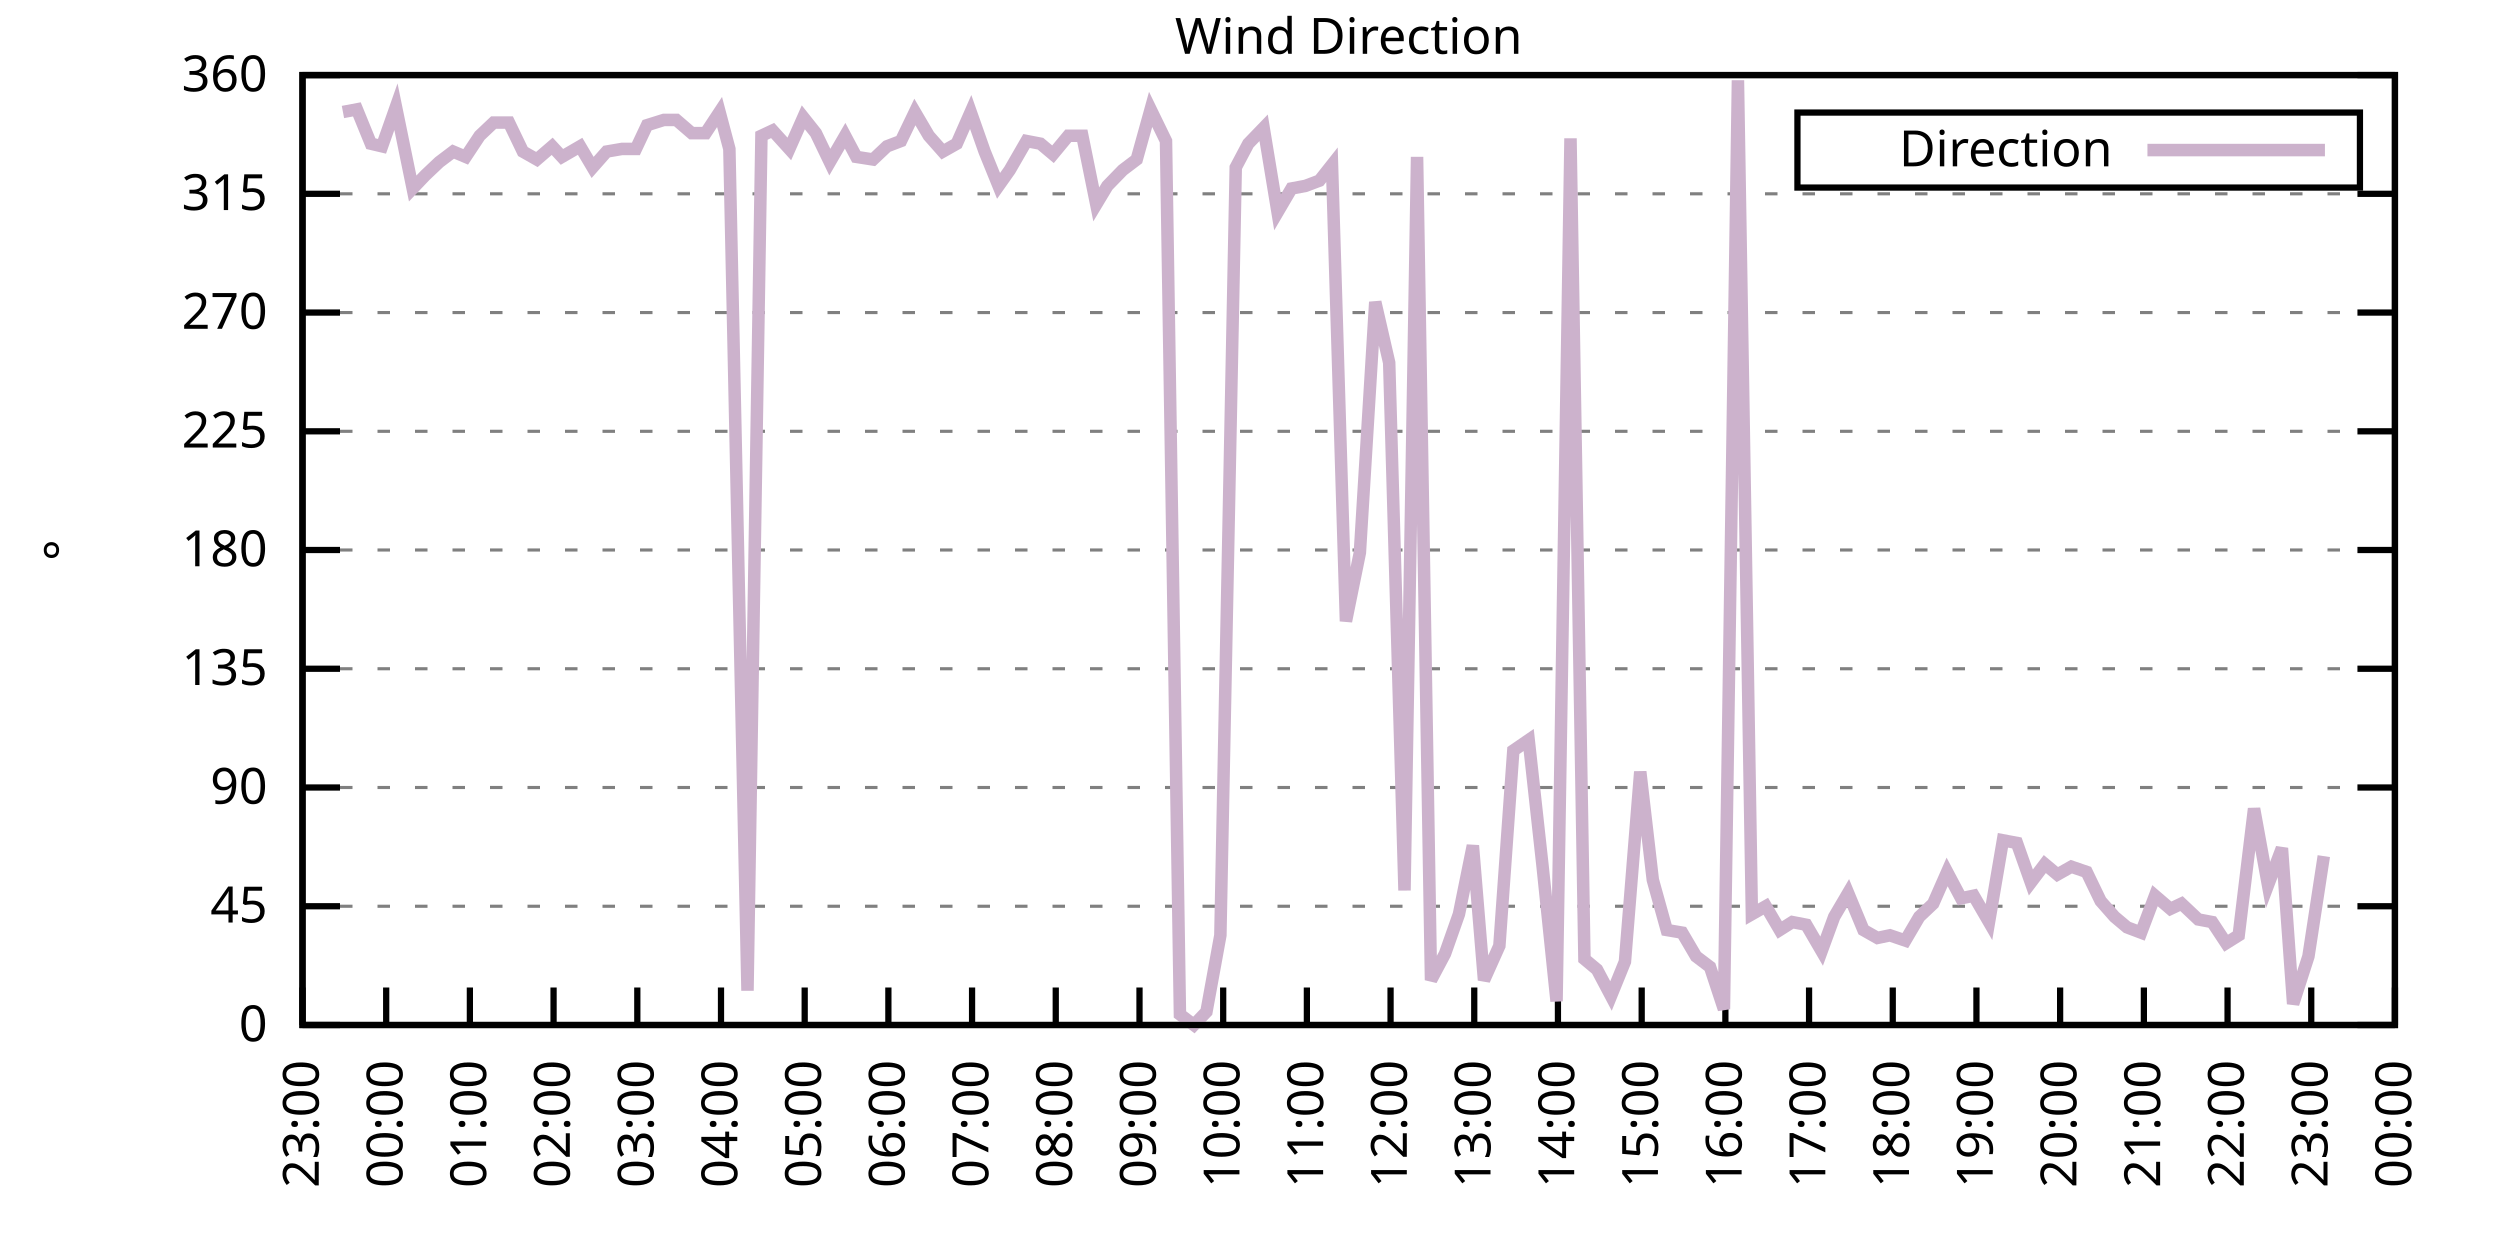
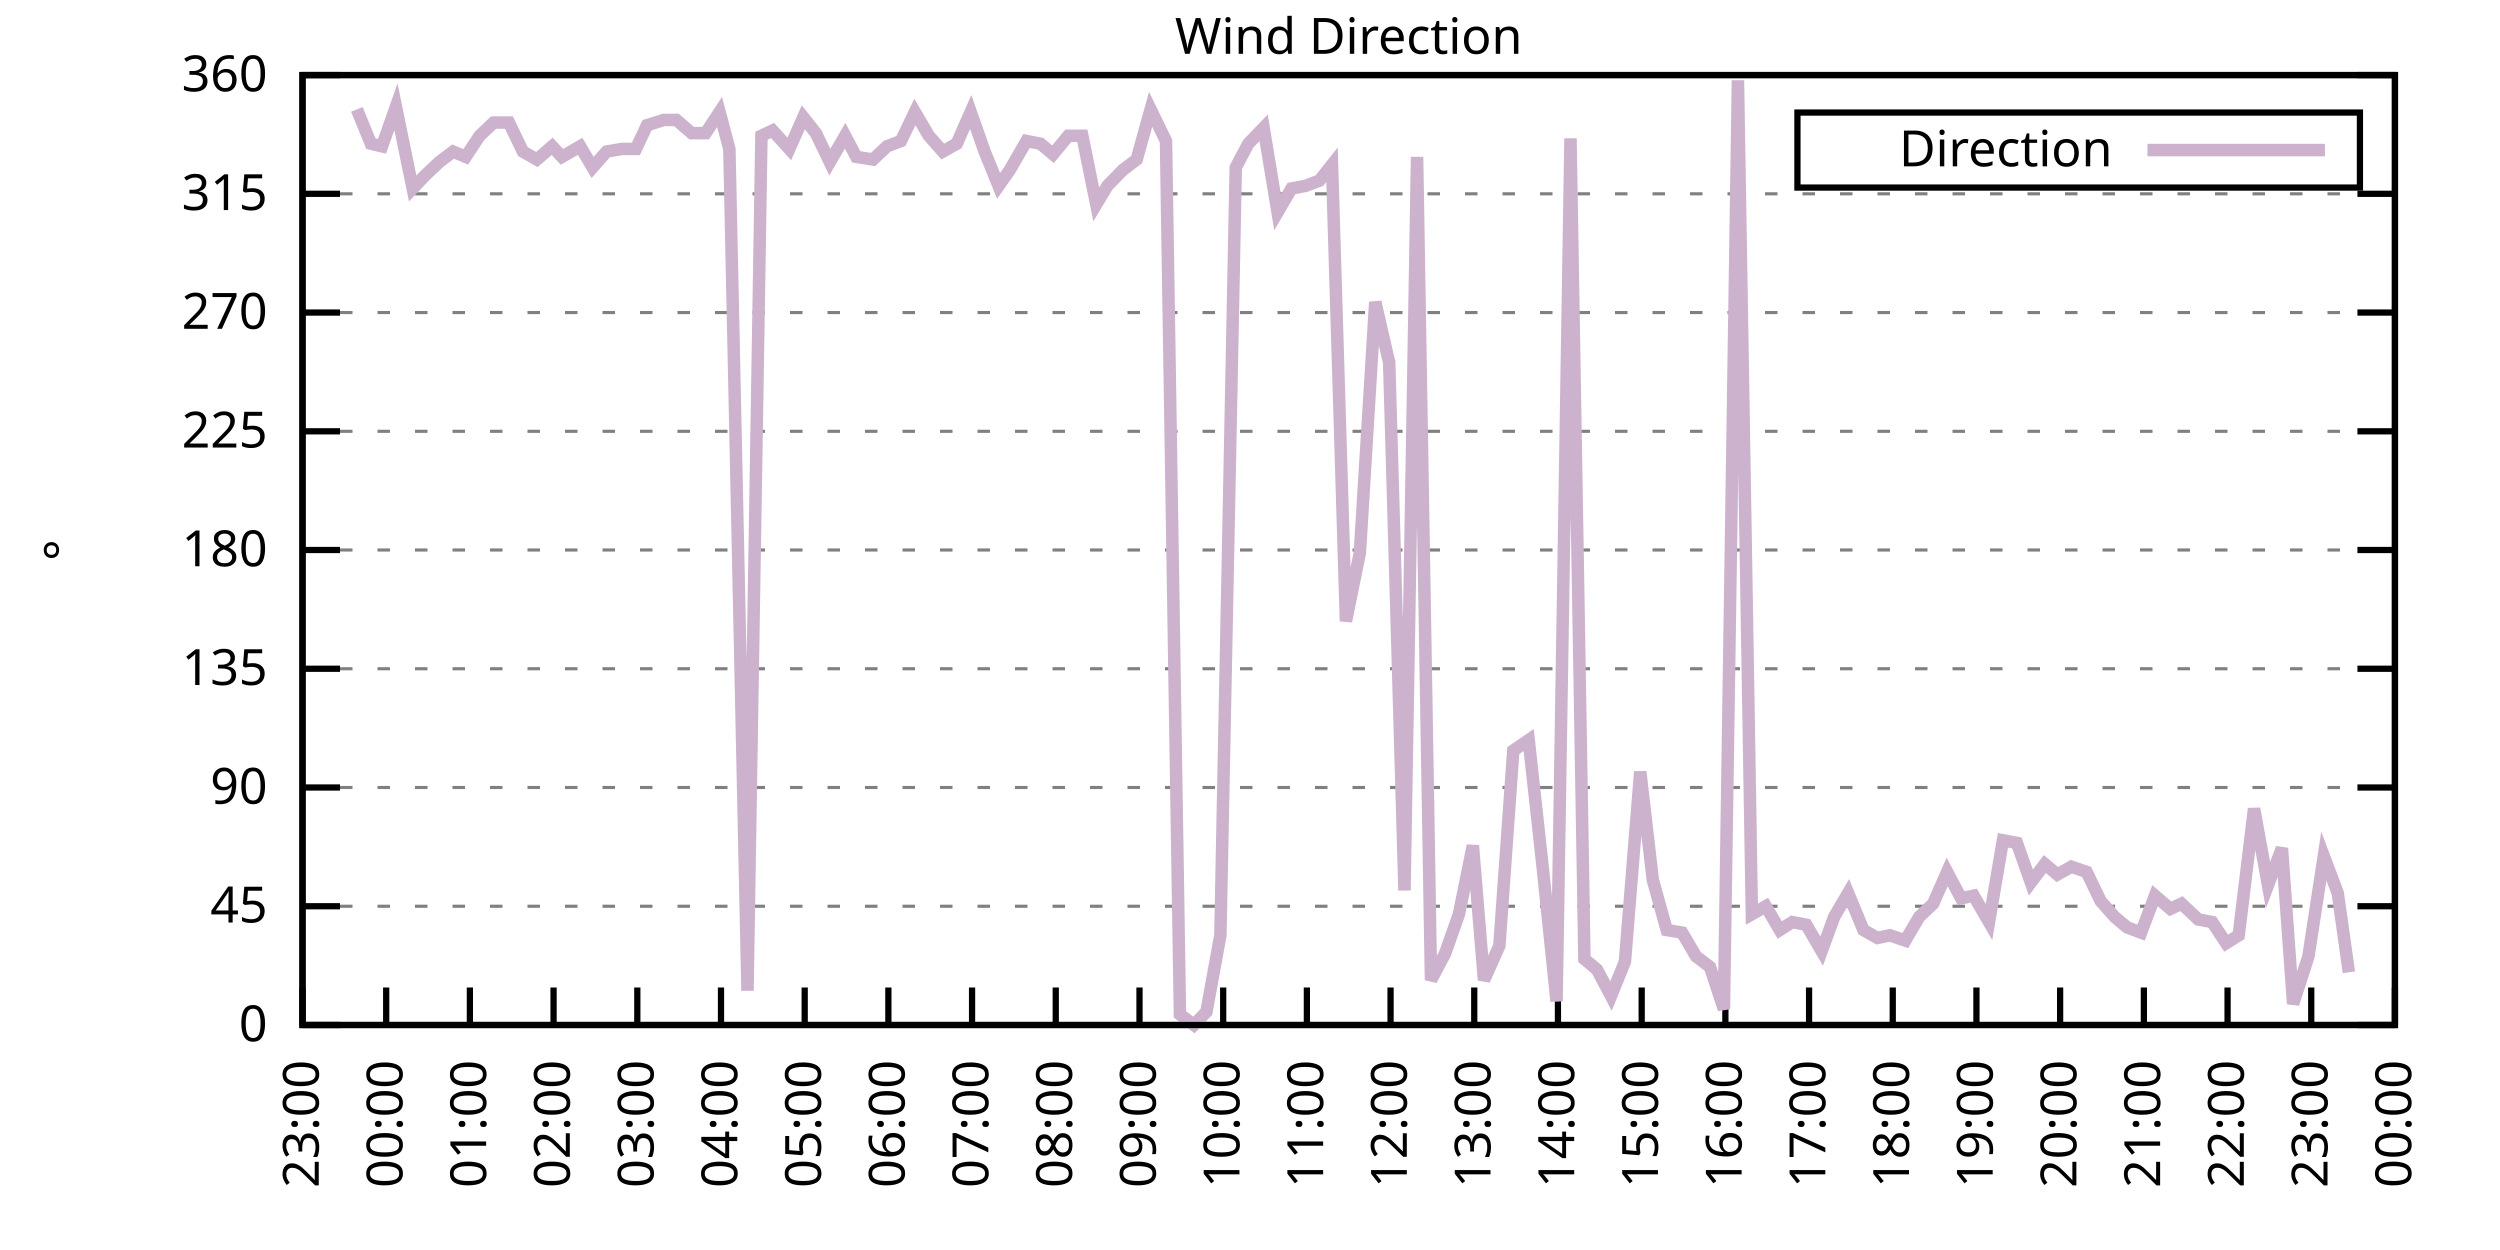
<svg xmlns="http://www.w3.org/2000/svg" xmlns:xlink="http://www.w3.org/1999/xlink" width="400" height="200" viewBox="0 0 400 200">
  <g id="gnuplot_canvas">
    <rect x="0" y="0" width="400" height="200" fill="none" />
    <defs>
      <circle id="gpDot" r="0.5" stroke-width="0.5" stroke="currentColor" />
      <path id="gpPt0" stroke-width="0.333" stroke="currentColor" d="M-1,0 h2 M0,-1 v2" />
      <path id="gpPt1" stroke-width="0.333" stroke="currentColor" d="M-1,-1 L1,1 M1,-1 L-1,1" />
      <path id="gpPt2" stroke-width="0.333" stroke="currentColor" d="M-1,0 L1,0 M0,-1 L0,1 M-1,-1 L1,1 M-1,1 L1,-1" />
      <rect id="gpPt3" stroke-width="0.333" stroke="currentColor" x="-1" y="-1" width="2" height="2" />
      <rect id="gpPt4" stroke-width="0.333" stroke="currentColor" fill="currentColor" x="-1" y="-1" width="2" height="2" />
      <circle id="gpPt5" stroke-width="0.333" stroke="currentColor" cx="0" cy="0" r="1" />
      <use xlink:href="#gpPt5" id="gpPt6" fill="currentColor" stroke="none" />
      <path id="gpPt7" stroke-width="0.333" stroke="currentColor" d="M0,-1.33 L-1.33,0.67 L1.33,0.67 z" />
      <use xlink:href="#gpPt7" id="gpPt8" fill="currentColor" stroke="none" />
      <use xlink:href="#gpPt7" id="gpPt9" stroke="currentColor" transform="rotate(180)" />
      <use xlink:href="#gpPt9" id="gpPt10" fill="currentColor" stroke="none" />
      <use xlink:href="#gpPt3" id="gpPt11" stroke="currentColor" transform="rotate(45)" />
      <use xlink:href="#gpPt11" id="gpPt12" fill="currentColor" stroke="none" />
      <path id="gpPt13" stroke-width="0.333" stroke="currentColor" d="M0,1.330 L1.265,0.411 L0.782,-1.067 L-0.782,-1.076 L-1.265,0.411 z" />
      <use xlink:href="#gpPt13" id="gpPt14" fill="currentColor" stroke="none" />
      <filter id="textbox" filterUnits="objectBoundingBox" x="0" y="0" height="1" width="1">
        <feFlood flood-color="white" flood-opacity="1" result="bgnd" />
        <feComposite in="SourceGraphic" in2="bgnd" operator="atop" />
      </filter>
      <filter id="greybox" filterUnits="objectBoundingBox" x="0" y="0" height="1" width="1">
        <feFlood flood-color="lightgrey" flood-opacity="1" result="grey" />
        <feComposite in="SourceGraphic" in2="grey" operator="atop" />
      </filter>
    </defs>
    <g fill="none" color="white" stroke="currentColor" stroke-width="1.00" stroke-linecap="butt" stroke-linejoin="miter">
</g>
    <g fill="none" color="black" stroke="currentColor" stroke-width="1.00" stroke-linecap="butt" stroke-linejoin="miter">
      <g stroke="none" shape-rendering="crispEdges">
        <polygon fill="rgb(255, 255, 255)" points="48.40,164.00 383.18,164.00 383.18,12.02 48.40,12.02 " />
      </g>
    </g>
    <g fill="none" color="black" stroke="currentColor" stroke-width="1.00" stroke-linecap="butt" stroke-linejoin="miter">
</g>
    <g fill="none" color="black" stroke="black" stroke-width="0.50" stroke-linecap="butt" stroke-linejoin="miter">
</g>
    <g fill="none" color="gray" stroke="currentColor" stroke-width="0.50" stroke-linecap="butt" stroke-linejoin="miter">
      <path stroke="gray" stroke-dasharray="2,4" class="gridline" d="M48.40,164.00 L383.19,164.00  " />
    </g>
    <g fill="none" color="gray" stroke="gray" stroke-width="1.00" stroke-linecap="butt" stroke-linejoin="miter">
</g>
    <g fill="none" color="black" stroke="currentColor" stroke-width="1.00" stroke-linecap="butt" stroke-linejoin="miter">
      <path stroke="black" d="M48.40,164.00 L54.40,164.00 M383.19,164.00 L377.19,164.00  " />
      <g transform="translate(42.80,166.60)" stroke="none" fill="black" font-family="Sans" font-size="8.00" text-anchor="end">
        <text>
          <tspan font-family="Sans"> 0</tspan>
        </text>
      </g>
    </g>
    <g fill="none" color="black" stroke="currentColor" stroke-width="1.00" stroke-linecap="butt" stroke-linejoin="miter">
</g>
    <g fill="none" color="black" stroke="black" stroke-width="0.50" stroke-linecap="butt" stroke-linejoin="miter">
</g>
    <g fill="none" color="gray" stroke="currentColor" stroke-width="0.50" stroke-linecap="butt" stroke-linejoin="miter">
      <path stroke="gray" stroke-dasharray="2,4" class="gridline" d="M48.40,145.00 L383.19,145.00  " />
    </g>
    <g fill="none" color="gray" stroke="gray" stroke-width="1.00" stroke-linecap="butt" stroke-linejoin="miter">
</g>
    <g fill="none" color="black" stroke="currentColor" stroke-width="1.00" stroke-linecap="butt" stroke-linejoin="miter">
      <path stroke="black" d="M48.40,145.00 L54.40,145.00 M383.19,145.00 L377.19,145.00  " />
      <g transform="translate(42.80,147.60)" stroke="none" fill="black" font-family="Sans" font-size="8.00" text-anchor="end">
        <text>
          <tspan font-family="Sans"> 45</tspan>
        </text>
      </g>
    </g>
    <g fill="none" color="black" stroke="currentColor" stroke-width="1.00" stroke-linecap="butt" stroke-linejoin="miter">
</g>
    <g fill="none" color="black" stroke="black" stroke-width="0.50" stroke-linecap="butt" stroke-linejoin="miter">
</g>
    <g fill="none" color="gray" stroke="currentColor" stroke-width="0.50" stroke-linecap="butt" stroke-linejoin="miter">
      <path stroke="gray" stroke-dasharray="2,4" class="gridline" d="M48.40,126.00 L383.19,126.00  " />
    </g>
    <g fill="none" color="gray" stroke="gray" stroke-width="1.00" stroke-linecap="butt" stroke-linejoin="miter">
</g>
    <g fill="none" color="black" stroke="currentColor" stroke-width="1.00" stroke-linecap="butt" stroke-linejoin="miter">
      <path stroke="black" d="M48.40,126.00 L54.40,126.00 M383.19,126.00 L377.19,126.00  " />
      <g transform="translate(42.80,128.60)" stroke="none" fill="black" font-family="Sans" font-size="8.00" text-anchor="end">
        <text>
          <tspan font-family="Sans"> 90</tspan>
        </text>
      </g>
    </g>
    <g fill="none" color="black" stroke="currentColor" stroke-width="1.00" stroke-linecap="butt" stroke-linejoin="miter">
</g>
    <g fill="none" color="black" stroke="black" stroke-width="0.50" stroke-linecap="butt" stroke-linejoin="miter">
</g>
    <g fill="none" color="gray" stroke="currentColor" stroke-width="0.50" stroke-linecap="butt" stroke-linejoin="miter">
      <path stroke="gray" stroke-dasharray="2,4" class="gridline" d="M48.40,107.00 L383.19,107.00  " />
    </g>
    <g fill="none" color="gray" stroke="gray" stroke-width="1.00" stroke-linecap="butt" stroke-linejoin="miter">
</g>
    <g fill="none" color="black" stroke="currentColor" stroke-width="1.00" stroke-linecap="butt" stroke-linejoin="miter">
      <path stroke="black" d="M48.40,107.00 L54.40,107.00 M383.19,107.00 L377.19,107.00  " />
      <g transform="translate(42.80,109.60)" stroke="none" fill="black" font-family="Sans" font-size="8.00" text-anchor="end">
        <text>
          <tspan font-family="Sans"> 135</tspan>
        </text>
      </g>
    </g>
    <g fill="none" color="black" stroke="currentColor" stroke-width="1.00" stroke-linecap="butt" stroke-linejoin="miter">
</g>
    <g fill="none" color="black" stroke="black" stroke-width="0.50" stroke-linecap="butt" stroke-linejoin="miter">
</g>
    <g fill="none" color="gray" stroke="currentColor" stroke-width="0.50" stroke-linecap="butt" stroke-linejoin="miter">
      <path stroke="gray" stroke-dasharray="2,4" class="gridline" d="M48.40,88.00 L383.19,88.00  " />
    </g>
    <g fill="none" color="gray" stroke="gray" stroke-width="1.00" stroke-linecap="butt" stroke-linejoin="miter">
</g>
    <g fill="none" color="black" stroke="currentColor" stroke-width="1.00" stroke-linecap="butt" stroke-linejoin="miter">
      <path stroke="black" d="M48.40,88.00 L54.40,88.00 M383.19,88.00 L377.19,88.00  " />
      <g transform="translate(42.80,90.60)" stroke="none" fill="black" font-family="Sans" font-size="8.00" text-anchor="end">
        <text>
          <tspan font-family="Sans"> 180</tspan>
        </text>
      </g>
    </g>
    <g fill="none" color="black" stroke="currentColor" stroke-width="1.00" stroke-linecap="butt" stroke-linejoin="miter">
</g>
    <g fill="none" color="black" stroke="black" stroke-width="0.50" stroke-linecap="butt" stroke-linejoin="miter">
</g>
    <g fill="none" color="gray" stroke="currentColor" stroke-width="0.50" stroke-linecap="butt" stroke-linejoin="miter">
      <path stroke="gray" stroke-dasharray="2,4" class="gridline" d="M48.40,69.01 L383.19,69.01  " />
    </g>
    <g fill="none" color="gray" stroke="gray" stroke-width="1.00" stroke-linecap="butt" stroke-linejoin="miter">
</g>
    <g fill="none" color="black" stroke="currentColor" stroke-width="1.00" stroke-linecap="butt" stroke-linejoin="miter">
      <path stroke="black" d="M48.40,69.01 L54.40,69.01 M383.19,69.01 L377.19,69.01  " />
      <g transform="translate(42.80,71.61)" stroke="none" fill="black" font-family="Sans" font-size="8.00" text-anchor="end">
        <text>
          <tspan font-family="Sans"> 225</tspan>
        </text>
      </g>
    </g>
    <g fill="none" color="black" stroke="currentColor" stroke-width="1.00" stroke-linecap="butt" stroke-linejoin="miter">
</g>
    <g fill="none" color="black" stroke="black" stroke-width="0.50" stroke-linecap="butt" stroke-linejoin="miter">
</g>
    <g fill="none" color="gray" stroke="currentColor" stroke-width="0.50" stroke-linecap="butt" stroke-linejoin="miter">
      <path stroke="gray" stroke-dasharray="2,4" class="gridline" d="M48.40,50.01 L383.19,50.01  " />
    </g>
    <g fill="none" color="gray" stroke="gray" stroke-width="1.00" stroke-linecap="butt" stroke-linejoin="miter">
</g>
    <g fill="none" color="black" stroke="currentColor" stroke-width="1.00" stroke-linecap="butt" stroke-linejoin="miter">
      <path stroke="black" d="M48.40,50.01 L54.40,50.01 M383.19,50.01 L377.19,50.01  " />
      <g transform="translate(42.80,52.61)" stroke="none" fill="black" font-family="Sans" font-size="8.00" text-anchor="end">
        <text>
          <tspan font-family="Sans"> 270</tspan>
        </text>
      </g>
    </g>
    <g fill="none" color="black" stroke="currentColor" stroke-width="1.00" stroke-linecap="butt" stroke-linejoin="miter">
</g>
    <g fill="none" color="black" stroke="black" stroke-width="0.50" stroke-linecap="butt" stroke-linejoin="miter">
</g>
    <g fill="none" color="gray" stroke="currentColor" stroke-width="0.50" stroke-linecap="butt" stroke-linejoin="miter">
      <path stroke="gray" stroke-dasharray="2,4" class="gridline" d="M48.40,31.01 L383.19,31.01  " />
    </g>
    <g fill="none" color="gray" stroke="gray" stroke-width="1.00" stroke-linecap="butt" stroke-linejoin="miter">
</g>
    <g fill="none" color="black" stroke="currentColor" stroke-width="1.00" stroke-linecap="butt" stroke-linejoin="miter">
      <path stroke="black" d="M48.40,31.01 L54.40,31.01 M383.19,31.01 L377.19,31.01  " />
      <g transform="translate(42.80,33.61)" stroke="none" fill="black" font-family="Sans" font-size="8.00" text-anchor="end">
        <text>
          <tspan font-family="Sans"> 315</tspan>
        </text>
      </g>
    </g>
    <g fill="none" color="black" stroke="currentColor" stroke-width="1.00" stroke-linecap="butt" stroke-linejoin="miter">
</g>
    <g fill="none" color="black" stroke="black" stroke-width="0.50" stroke-linecap="butt" stroke-linejoin="miter">
</g>
    <g fill="none" color="gray" stroke="currentColor" stroke-width="0.50" stroke-linecap="butt" stroke-linejoin="miter">
      <path stroke="gray" stroke-dasharray="2,4" class="gridline" d="M48.40,12.01 L383.19,12.01  " />
    </g>
    <g fill="none" color="gray" stroke="gray" stroke-width="1.00" stroke-linecap="butt" stroke-linejoin="miter">
</g>
    <g fill="none" color="black" stroke="currentColor" stroke-width="1.00" stroke-linecap="butt" stroke-linejoin="miter">
      <path stroke="black" d="M48.40,12.01 L54.40,12.01 M383.19,12.01 L377.19,12.01  " />
      <g transform="translate(42.80,14.61)" stroke="none" fill="black" font-family="Sans" font-size="8.00" text-anchor="end">
        <text>
          <tspan font-family="Sans"> 360</tspan>
        </text>
      </g>
    </g>
    <g fill="none" color="black" stroke="currentColor" stroke-width="1.00" stroke-linecap="butt" stroke-linejoin="miter">
      <path stroke="black" d="M48.40,164.00 L48.40,158.00  " />
      <g transform="translate(51.00,169.60) rotate(270.00)" stroke="none" fill="black" font-family="Sans" font-size="8.00" text-anchor="end">
        <text>
          <tspan font-family="Sans">23:00</tspan>
        </text>
      </g>
    </g>
    <g fill="none" color="black" stroke="currentColor" stroke-width="1.00" stroke-linecap="butt" stroke-linejoin="miter">
      <path stroke="black" d="M61.79,164.00 L61.79,158.00  " />
      <g transform="translate(64.39,169.60) rotate(270.00)" stroke="none" fill="black" font-family="Sans" font-size="8.00" text-anchor="end">
        <text>
          <tspan font-family="Sans">00:00</tspan>
        </text>
      </g>
    </g>
    <g fill="none" color="black" stroke="currentColor" stroke-width="1.00" stroke-linecap="butt" stroke-linejoin="miter">
      <path stroke="black" d="M75.18,164.00 L75.18,158.00  " />
      <g transform="translate(77.78,169.60) rotate(270.00)" stroke="none" fill="black" font-family="Sans" font-size="8.00" text-anchor="end">
        <text>
          <tspan font-family="Sans">01:00</tspan>
        </text>
      </g>
    </g>
    <g fill="none" color="black" stroke="currentColor" stroke-width="1.00" stroke-linecap="butt" stroke-linejoin="miter">
      <path stroke="black" d="M88.57,164.00 L88.57,158.00  " />
      <g transform="translate(91.17,169.60) rotate(270.00)" stroke="none" fill="black" font-family="Sans" font-size="8.00" text-anchor="end">
        <text>
          <tspan font-family="Sans">02:00</tspan>
        </text>
      </g>
    </g>
    <g fill="none" color="black" stroke="currentColor" stroke-width="1.00" stroke-linecap="butt" stroke-linejoin="miter">
      <path stroke="black" d="M101.97,164.00 L101.97,158.00  " />
      <g transform="translate(104.57,169.60) rotate(270.00)" stroke="none" fill="black" font-family="Sans" font-size="8.00" text-anchor="end">
        <text>
          <tspan font-family="Sans">03:00</tspan>
        </text>
      </g>
    </g>
    <g fill="none" color="black" stroke="currentColor" stroke-width="1.00" stroke-linecap="butt" stroke-linejoin="miter">
      <path stroke="black" d="M115.36,164.00 L115.36,158.00  " />
      <g transform="translate(117.96,169.60) rotate(270.00)" stroke="none" fill="black" font-family="Sans" font-size="8.00" text-anchor="end">
        <text>
          <tspan font-family="Sans">04:00</tspan>
        </text>
      </g>
    </g>
    <g fill="none" color="black" stroke="currentColor" stroke-width="1.00" stroke-linecap="butt" stroke-linejoin="miter">
      <path stroke="black" d="M128.75,164.00 L128.75,158.00  " />
      <g transform="translate(131.35,169.60) rotate(270.00)" stroke="none" fill="black" font-family="Sans" font-size="8.00" text-anchor="end">
        <text>
          <tspan font-family="Sans">05:00</tspan>
        </text>
      </g>
    </g>
    <g fill="none" color="black" stroke="currentColor" stroke-width="1.00" stroke-linecap="butt" stroke-linejoin="miter">
      <path stroke="black" d="M142.14,164.00 L142.14,158.00  " />
      <g transform="translate(144.74,169.60) rotate(270.00)" stroke="none" fill="black" font-family="Sans" font-size="8.00" text-anchor="end">
        <text>
          <tspan font-family="Sans">06:00</tspan>
        </text>
      </g>
    </g>
    <g fill="none" color="black" stroke="currentColor" stroke-width="1.00" stroke-linecap="butt" stroke-linejoin="miter">
      <path stroke="black" d="M155.53,164.00 L155.53,158.00  " />
      <g transform="translate(158.13,169.60) rotate(270.00)" stroke="none" fill="black" font-family="Sans" font-size="8.00" text-anchor="end">
        <text>
          <tspan font-family="Sans">07:00</tspan>
        </text>
      </g>
    </g>
    <g fill="none" color="black" stroke="currentColor" stroke-width="1.00" stroke-linecap="butt" stroke-linejoin="miter">
      <path stroke="black" d="M168.92,164.00 L168.92,158.00  " />
      <g transform="translate(171.52,169.60) rotate(270.00)" stroke="none" fill="black" font-family="Sans" font-size="8.00" text-anchor="end">
        <text>
          <tspan font-family="Sans">08:00</tspan>
        </text>
      </g>
    </g>
    <g fill="none" color="black" stroke="currentColor" stroke-width="1.00" stroke-linecap="butt" stroke-linejoin="miter">
      <path stroke="black" d="M182.32,164.00 L182.32,158.00  " />
      <g transform="translate(184.92,169.60) rotate(270.00)" stroke="none" fill="black" font-family="Sans" font-size="8.00" text-anchor="end">
        <text>
          <tspan font-family="Sans">09:00</tspan>
        </text>
      </g>
    </g>
    <g fill="none" color="black" stroke="currentColor" stroke-width="1.00" stroke-linecap="butt" stroke-linejoin="miter">
      <path stroke="black" d="M195.71,164.00 L195.71,158.00  " />
      <g transform="translate(198.31,169.60) rotate(270.00)" stroke="none" fill="black" font-family="Sans" font-size="8.00" text-anchor="end">
        <text>
          <tspan font-family="Sans">10:00</tspan>
        </text>
      </g>
    </g>
    <g fill="none" color="black" stroke="currentColor" stroke-width="1.00" stroke-linecap="butt" stroke-linejoin="miter">
      <path stroke="black" d="M209.10,164.00 L209.10,158.00  " />
      <g transform="translate(211.70,169.60) rotate(270.00)" stroke="none" fill="black" font-family="Sans" font-size="8.00" text-anchor="end">
        <text>
          <tspan font-family="Sans">11:00</tspan>
        </text>
      </g>
    </g>
    <g fill="none" color="black" stroke="currentColor" stroke-width="1.00" stroke-linecap="butt" stroke-linejoin="miter">
      <path stroke="black" d="M222.49,164.00 L222.49,158.00  " />
      <g transform="translate(225.09,169.60) rotate(270.00)" stroke="none" fill="black" font-family="Sans" font-size="8.00" text-anchor="end">
        <text>
          <tspan font-family="Sans">12:00</tspan>
        </text>
      </g>
    </g>
    <g fill="none" color="black" stroke="currentColor" stroke-width="1.00" stroke-linecap="butt" stroke-linejoin="miter">
      <path stroke="black" d="M235.88,164.00 L235.88,158.00  " />
      <g transform="translate(238.48,169.60) rotate(270.00)" stroke="none" fill="black" font-family="Sans" font-size="8.00" text-anchor="end">
        <text>
          <tspan font-family="Sans">13:00</tspan>
        </text>
      </g>
    </g>
    <g fill="none" color="black" stroke="currentColor" stroke-width="1.00" stroke-linecap="butt" stroke-linejoin="miter">
      <path stroke="black" d="M249.27,164.00 L249.27,158.00  " />
      <g transform="translate(251.87,169.60) rotate(270.00)" stroke="none" fill="black" font-family="Sans" font-size="8.00" text-anchor="end">
        <text>
          <tspan font-family="Sans">14:00</tspan>
        </text>
      </g>
    </g>
    <g fill="none" color="black" stroke="currentColor" stroke-width="1.00" stroke-linecap="butt" stroke-linejoin="miter">
      <path stroke="black" d="M262.67,164.00 L262.67,158.00  " />
      <g transform="translate(265.27,169.60) rotate(270.00)" stroke="none" fill="black" font-family="Sans" font-size="8.00" text-anchor="end">
        <text>
          <tspan font-family="Sans">15:00</tspan>
        </text>
      </g>
    </g>
    <g fill="none" color="black" stroke="currentColor" stroke-width="1.00" stroke-linecap="butt" stroke-linejoin="miter">
      <path stroke="black" d="M276.06,164.00 L276.06,158.00  " />
      <g transform="translate(278.66,169.60) rotate(270.00)" stroke="none" fill="black" font-family="Sans" font-size="8.00" text-anchor="end">
        <text>
          <tspan font-family="Sans">16:00</tspan>
        </text>
      </g>
    </g>
    <g fill="none" color="black" stroke="currentColor" stroke-width="1.00" stroke-linecap="butt" stroke-linejoin="miter">
      <path stroke="black" d="M289.45,164.00 L289.45,158.00  " />
      <g transform="translate(292.05,169.60) rotate(270.00)" stroke="none" fill="black" font-family="Sans" font-size="8.00" text-anchor="end">
        <text>
          <tspan font-family="Sans">17:00</tspan>
        </text>
      </g>
    </g>
    <g fill="none" color="black" stroke="currentColor" stroke-width="1.00" stroke-linecap="butt" stroke-linejoin="miter">
      <path stroke="black" d="M302.84,164.00 L302.84,158.00  " />
      <g transform="translate(305.44,169.60) rotate(270.00)" stroke="none" fill="black" font-family="Sans" font-size="8.00" text-anchor="end">
        <text>
          <tspan font-family="Sans">18:00</tspan>
        </text>
      </g>
    </g>
    <g fill="none" color="black" stroke="currentColor" stroke-width="1.00" stroke-linecap="butt" stroke-linejoin="miter">
      <path stroke="black" d="M316.23,164.00 L316.23,158.00  " />
      <g transform="translate(318.83,169.60) rotate(270.00)" stroke="none" fill="black" font-family="Sans" font-size="8.00" text-anchor="end">
        <text>
          <tspan font-family="Sans">19:00</tspan>
        </text>
      </g>
    </g>
    <g fill="none" color="black" stroke="currentColor" stroke-width="1.00" stroke-linecap="butt" stroke-linejoin="miter">
      <path stroke="black" d="M329.62,164.00 L329.62,158.00  " />
      <g transform="translate(332.22,169.60) rotate(270.00)" stroke="none" fill="black" font-family="Sans" font-size="8.00" text-anchor="end">
        <text>
          <tspan font-family="Sans">20:00</tspan>
        </text>
      </g>
    </g>
    <g fill="none" color="black" stroke="currentColor" stroke-width="1.00" stroke-linecap="butt" stroke-linejoin="miter">
      <path stroke="black" d="M343.02,164.00 L343.02,158.00  " />
      <g transform="translate(345.62,169.60) rotate(270.00)" stroke="none" fill="black" font-family="Sans" font-size="8.00" text-anchor="end">
        <text>
          <tspan font-family="Sans">21:00</tspan>
        </text>
      </g>
    </g>
    <g fill="none" color="black" stroke="currentColor" stroke-width="1.00" stroke-linecap="butt" stroke-linejoin="miter">
      <path stroke="black" d="M356.41,164.00 L356.41,158.00  " />
      <g transform="translate(359.01,169.60) rotate(270.00)" stroke="none" fill="black" font-family="Sans" font-size="8.00" text-anchor="end">
        <text>
          <tspan font-family="Sans">22:00</tspan>
        </text>
      </g>
    </g>
    <g fill="none" color="black" stroke="currentColor" stroke-width="1.00" stroke-linecap="butt" stroke-linejoin="miter">
      <path stroke="black" d="M369.80,164.00 L369.80,158.00  " />
      <g transform="translate(372.40,169.60) rotate(270.00)" stroke="none" fill="black" font-family="Sans" font-size="8.00" text-anchor="end">
        <text>
          <tspan font-family="Sans">23:00</tspan>
        </text>
      </g>
    </g>
    <g fill="none" color="black" stroke="currentColor" stroke-width="1.00" stroke-linecap="butt" stroke-linejoin="miter">
      <path stroke="black" d="M383.19,164.00 L383.19,158.00  " />
      <g transform="translate(385.79,169.60) rotate(270.00)" stroke="none" fill="black" font-family="Sans" font-size="8.00" text-anchor="end">
        <text>
          <tspan font-family="Sans">00:00</tspan>
        </text>
      </g>
    </g>
    <g fill="none" color="black" stroke="currentColor" stroke-width="1.00" stroke-linecap="butt" stroke-linejoin="miter">
</g>
    <g fill="none" color="black" stroke="currentColor" stroke-width="1.00" stroke-linecap="butt" stroke-linejoin="miter">
      <path stroke="black" d="M48.40,12.01 L48.40,164.00 L383.19,164.00 L383.19,12.01 L48.40,12.01 Z  " />
    </g>
    <g fill="none" color="black" stroke="currentColor" stroke-width="1.00" stroke-linecap="butt" stroke-linejoin="miter">
</g>
    <g fill="none" color="black" stroke="currentColor" stroke-width="1.00" stroke-linecap="butt" stroke-linejoin="miter">
      <path stroke="black" d="M287.59,30.01 L287.59,18.01 L377.59,18.01 L377.59,30.01 L287.59,30.01 Z  " />
    </g>
    <g id="Wind_direction_plot_1">
      <g fill="none" color="white" stroke="black" stroke-width="2.00" stroke-linecap="butt" stroke-linejoin="miter">
</g>
      <g fill="none" color="black" stroke="currentColor" stroke-width="2.00" stroke-linecap="butt" stroke-linejoin="miter">
        <g transform="translate(337.99,26.61)" stroke="none" fill="black" font-family="Sans" font-size="8.00" text-anchor="end">
          <text>
            <tspan font-family="Sans">Direction</tspan>
          </text>
        </g>
      </g>
      <g fill="none" color="black" stroke="currentColor" stroke-width="2.00" stroke-linecap="butt" stroke-linejoin="miter">
-         <path stroke="rgb(204, 178, 204)" d="M343.59,24.01 L371.99,24.01 M54.87,17.92 L57.10,17.50 L59.34,22.99 L61.12,23.41 L63.35,17.08 L66.03,30.16   L68.04,28.05 L70.27,25.94 L72.50,24.25 L74.51,25.10 L76.75,21.72 L78.98,19.61 L81.43,19.61 L83.66,24.25   L85.90,25.52 L88.35,23.41 L89.91,25.10 L92.82,23.41 L94.82,26.79 L97.06,24.25 L99.51,23.83 L101.74,23.83   L103.53,20.03 L106.21,19.19 L108.22,19.19 L110.67,21.30 L112.90,21.30 L115.13,17.92 L116.70,23.83 L119.60,158.51   L121.83,21.72 L123.62,20.88 L126.29,23.83 L128.53,18.77 L130.54,21.30 L132.77,25.94 L135.22,21.72 L137.01,25.10   L139.69,25.52 L141.92,23.41 L144.15,22.56 L146.38,17.92 L148.61,21.72 L150.85,24.25 L153.08,22.99 L155.31,17.92   L157.54,24.25 L159.77,29.74 L161.56,27.21 L164.24,22.56 L166.47,22.99 L168.48,24.68 L170.93,21.72 L173.17,21.72   L175.40,32.70 L177.18,29.74 L179.64,27.21 L181.87,25.52 L184.10,17.50 L186.56,22.56 L188.79,162.31 L191.02,164.00   L193.03,161.89 L195.26,149.65 L197.72,26.79 L199.73,22.99 L202.18,20.45 L204.41,33.96 L206.64,30.16 L208.88,29.74   L211.11,28.90 L213.12,26.36 L215.35,99.40 L217.58,88.43 L220.04,48.32 L222.27,58.03 L224.72,142.47 L226.73,25.10   L228.96,156.82 L231.20,152.60 L233.43,146.27 L235.66,135.29 L237.44,156.82 L239.90,151.33 L242.13,120.09 L244.59,118.40   L246.82,138.67 L249.05,160.20 L251.28,22.14 L253.51,153.45 L255.52,155.13 L257.76,159.36 L259.99,153.87 L262.44,123.47   L264.45,140.78 L266.68,148.80 L269.14,149.22 L271.37,153.02 L273.60,154.71 L275.83,161.47 L278.07,12.85 L280.30,146.27   L282.53,145.00 L284.76,148.80 L286.77,147.53 L289.00,147.96 L291.46,152.18 L293.47,146.69 L295.70,142.89 L298.15,148.80   L300.39,150.07 L302.39,149.65 L304.85,150.49 L307.08,146.69 L309.31,144.58 L311.54,139.51 L313.78,143.73 L315.79,143.31   L318.24,147.53 L320.47,134.45 L322.70,134.87 L324.94,141.20 L327.17,138.25 L329.18,139.93 L331.41,138.67 L333.86,139.51   L336.10,144.16 L338.33,146.69 L340.34,148.38 L342.57,149.22 L344.80,143.31 L347.26,145.42 L349.04,144.58 L351.72,147.11   L353.95,147.53 L356.18,150.91 L358.19,149.65 L360.65,129.38 L362.88,141.62 L365.11,135.71 L366.90,160.62 L369.35,153.02   L371.81,136.98  " />
+         <path stroke="rgb(204, 178, 204)" d="M343.59,24.01 L371.99,24.01 M57.10,17.50 L59.34,22.99 L61.12,23.41 L63.35,17.08 L66.03,30.16 L68.04,28.05   L70.27,25.94 L72.50,24.25 L74.51,25.10 L76.75,21.72 L78.98,19.61 L81.43,19.61 L83.66,24.25 L85.90,25.52   L88.35,23.41 L89.91,25.10 L92.82,23.41 L94.82,26.79 L97.06,24.25 L99.51,23.83 L101.74,23.83 L103.53,20.03   L106.21,19.19 L108.22,19.19 L110.67,21.30 L112.90,21.30 L115.13,17.92 L116.70,23.83 L119.60,158.51 L121.83,21.72   L123.62,20.88 L126.29,23.83 L128.53,18.77 L130.54,21.30 L132.77,25.94 L135.22,21.72 L137.01,25.10 L139.69,25.52   L141.92,23.41 L144.15,22.56 L146.38,17.92 L148.61,21.72 L150.85,24.25 L153.08,22.99 L155.31,17.92 L157.54,24.25   L159.77,29.74 L161.56,27.21 L164.24,22.56 L166.47,22.99 L168.48,24.68 L170.93,21.72 L173.17,21.72 L175.40,32.70   L177.18,29.74 L179.64,27.21 L181.87,25.52 L184.10,17.50 L186.56,22.56 L188.79,162.31 L191.02,164.00 L193.03,161.89   L195.26,149.65 L197.72,26.79 L199.73,22.99 L202.18,20.45 L204.41,33.96 L206.64,30.16 L208.88,29.74 L211.11,28.90   L213.12,26.36 L215.35,99.40 L217.58,88.43 L220.04,48.32 L222.27,58.03 L224.72,142.47 L226.73,25.10 L228.96,156.82   L231.20,152.60 L233.43,146.27 L235.66,135.29 L237.44,156.82 L239.90,151.33 L242.13,120.09 L244.59,118.40 L246.82,138.67   L249.05,160.20 L251.28,22.14 L253.51,153.45 L255.52,155.13 L257.76,159.36 L259.99,153.87 L262.44,123.47 L264.45,140.78   L266.68,148.80 L269.14,149.22 L271.37,153.02 L273.60,154.71 L275.83,161.47 L278.07,12.85 L280.30,146.27 L282.53,145.00   L284.76,148.80 L286.77,147.53 L289.00,147.96 L291.46,152.18 L293.47,146.69 L295.70,142.89 L298.15,148.80 L300.39,150.07   L302.39,149.65 L304.85,150.49 L307.08,146.69 L309.31,144.58 L311.54,139.51 L313.78,143.73 L315.79,143.31 L318.24,147.53   L320.47,134.45 L322.70,134.87 L324.94,141.20 L327.17,138.25 L329.18,139.93 L331.41,138.67 L333.86,139.51 L336.10,144.16   L338.33,146.69 L340.34,148.38 L342.57,149.22 L344.80,143.31 L347.26,145.42 L349.04,144.58 L351.72,147.11 L353.95,147.53   L356.18,150.91 L358.19,149.65 L360.65,129.38 L362.88,141.62 L365.11,135.71 L366.90,160.62 L369.35,153.02 L371.81,136.98   L374.04,142.89 L375.82,155.56  " />
      </g>
    </g>
    <g fill="none" color="black" stroke="currentColor" stroke-width="2.00" stroke-linecap="butt" stroke-linejoin="miter">
</g>
    <g fill="none" color="black" stroke="black" stroke-width="1.00" stroke-linecap="butt" stroke-linejoin="miter">
</g>
    <g fill="none" color="black" stroke="currentColor" stroke-width="1.00" stroke-linecap="butt" stroke-linejoin="miter">
      <path stroke="black" d="M48.40,12.01 L48.40,164.00 L383.19,164.00 L383.19,12.01 L48.40,12.01 Z  " />
      <g transform="translate(12.80,88.01) rotate(270.00)" stroke="none" fill="black" font-family="Sans" font-size="8.00" text-anchor="middle">
        <text>
          <tspan font-family="Sans">°</tspan>
        </text>
      </g>
    </g>
    <g fill="none" color="black" stroke="currentColor" stroke-width="1.00" stroke-linecap="butt" stroke-linejoin="miter">
</g>
    <g fill="none" color="black" stroke="currentColor" stroke-width="1.00" stroke-linecap="butt" stroke-linejoin="miter">
      <g transform="translate(215.79,8.61)" stroke="none" fill="black" font-family="Sans" font-size="8.00" text-anchor="middle">
        <text>
          <tspan font-family="Sans">Wind Direction</tspan>
        </text>
      </g>
    </g>
    <g fill="none" color="black" stroke="currentColor" stroke-width="1.00" stroke-linecap="butt" stroke-linejoin="miter">
</g>
  </g>
</svg>
